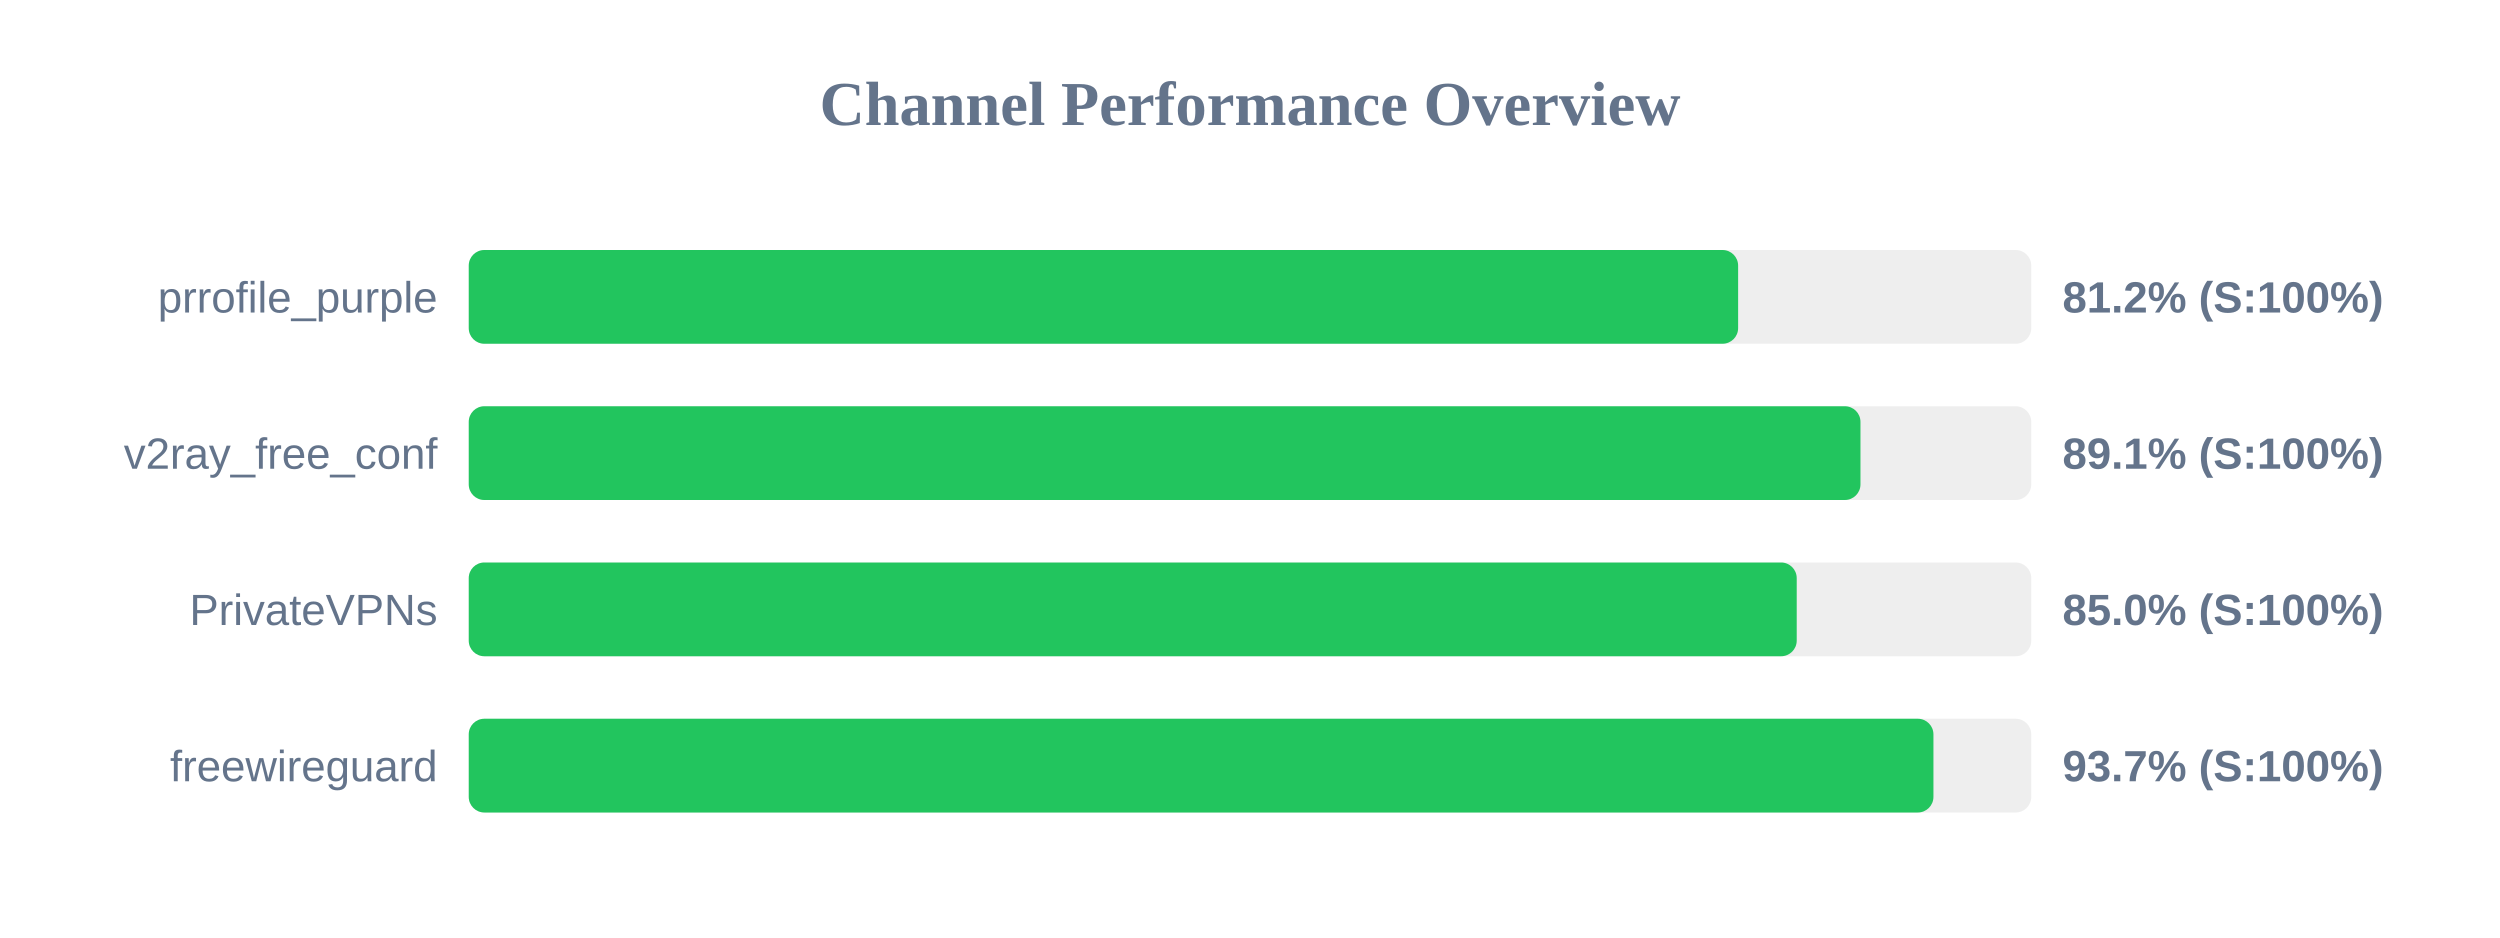
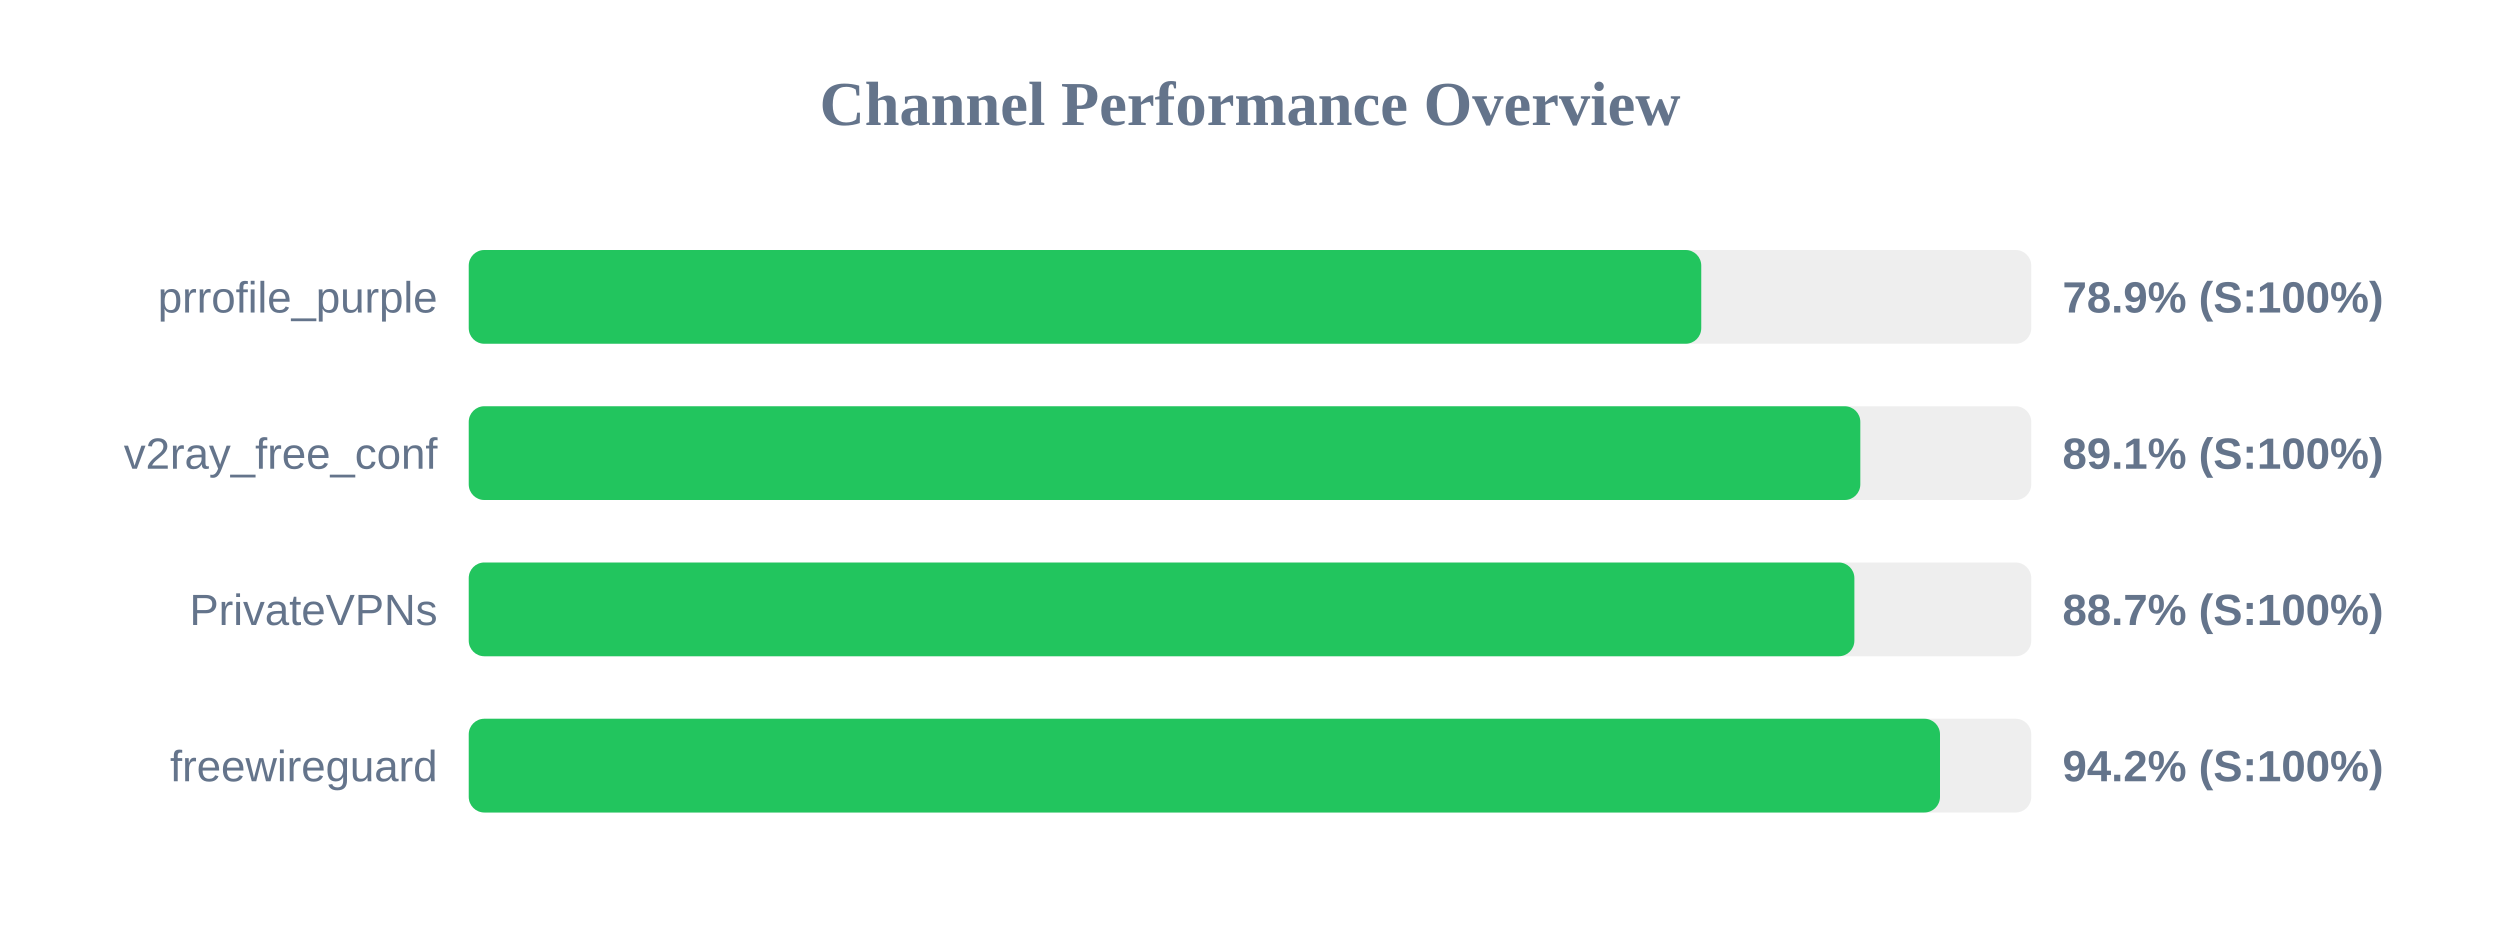
<svg xmlns="http://www.w3.org/2000/svg" width="800" height="300" version="1.1">
  <style>
        .row { font: 14px Arial; fill: #64748b; }
        .score { font: bold 14px Arial; fill: #64748b; }
    </style>
  <text x="400" y="40" text-anchor="middle" font-size="20px" font-weight="bold" fill="#64748b">Channel Performance Overview</text>
  <rect x="150" y="80" width="500" height="30" fill="#eee" rx="5" />
-   <rect x="150" y="80" width="406.2" height="30" fill="#22c55e" rx="5" />
+   <rect x="150" y="80" width="394.4" height="30" fill="#22c55e" rx="5" />
  <text x="140" y="100" text-anchor="end" class="row">prrofile_purple</text>
-   <text x="660" y="100" text-anchor="start" class="score">81.2% (S:100%)</text>
+   <text x="660" y="100" text-anchor="start" class="score">78.9% (S:100%)</text>
  <rect x="150" y="130" width="500" height="30" fill="#eee" rx="5" />
-   <rect x="150" y="130" width="445.35" height="30" fill="#22c55e" rx="5" />
+   <rect x="150" y="130" width="445.3" height="30" fill="#22c55e" rx="5" />
  <text x="140" y="150" text-anchor="end" class="row">v2ray_free_conf</text>
  <text x="660" y="150" text-anchor="start" class="score">89.1% (S:100%)</text>
  <rect x="150" y="180" width="500" height="30" fill="#eee" rx="5" />
-   <rect x="150" y="180" width="424.95" height="30" fill="#22c55e" rx="5" />
+   <rect x="150" y="180" width="443.4" height="30" fill="#22c55e" rx="5" />
  <text x="140" y="200" text-anchor="end" class="row">PrivateVPNs</text>
-   <text x="660" y="200" text-anchor="start" class="score">85.0% (S:100%)</text>
+   <text x="660" y="200" text-anchor="start" class="score">88.7% (S:100%)</text>
  <rect x="150" y="230" width="500" height="30" fill="#eee" rx="5" />
-   <rect x="150" y="230" width="468.7" height="30" fill="#22c55e" rx="5" />
+   <rect x="150" y="230" width="470.8" height="30" fill="#22c55e" rx="5" />
  <text x="140" y="250" text-anchor="end" class="row">freewireguard</text>
-   <text x="660" y="250" text-anchor="start" class="score">93.7% (S:100%)</text>
+   <text x="660" y="250" text-anchor="start" class="score">94.2% (S:100%)</text>
</svg>
